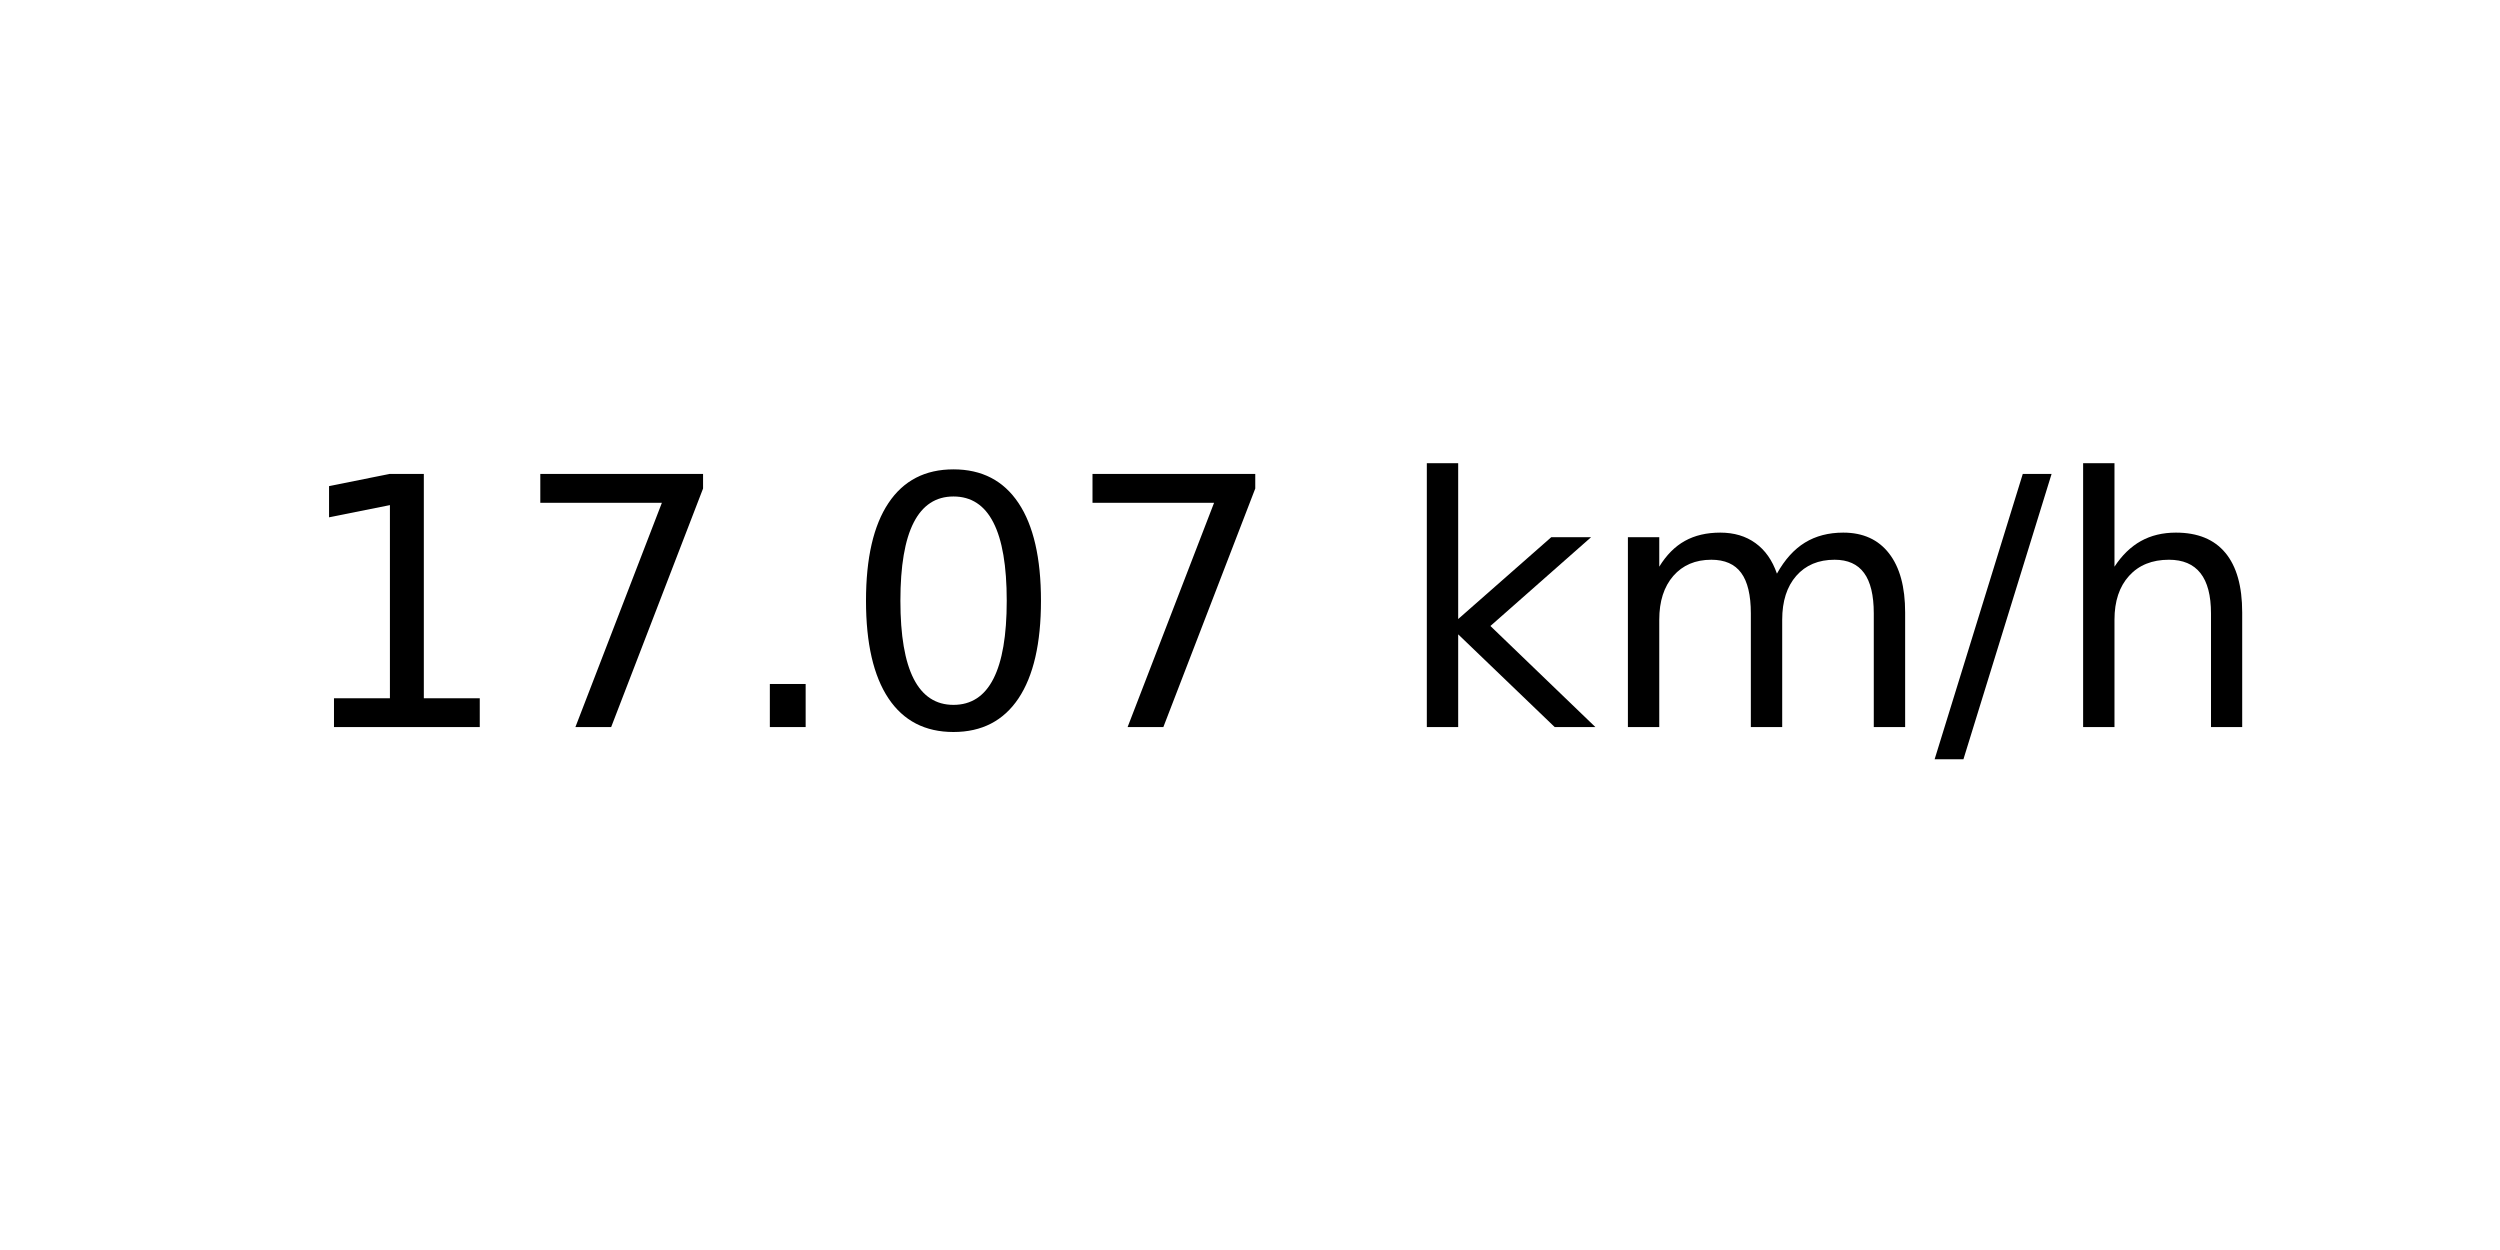
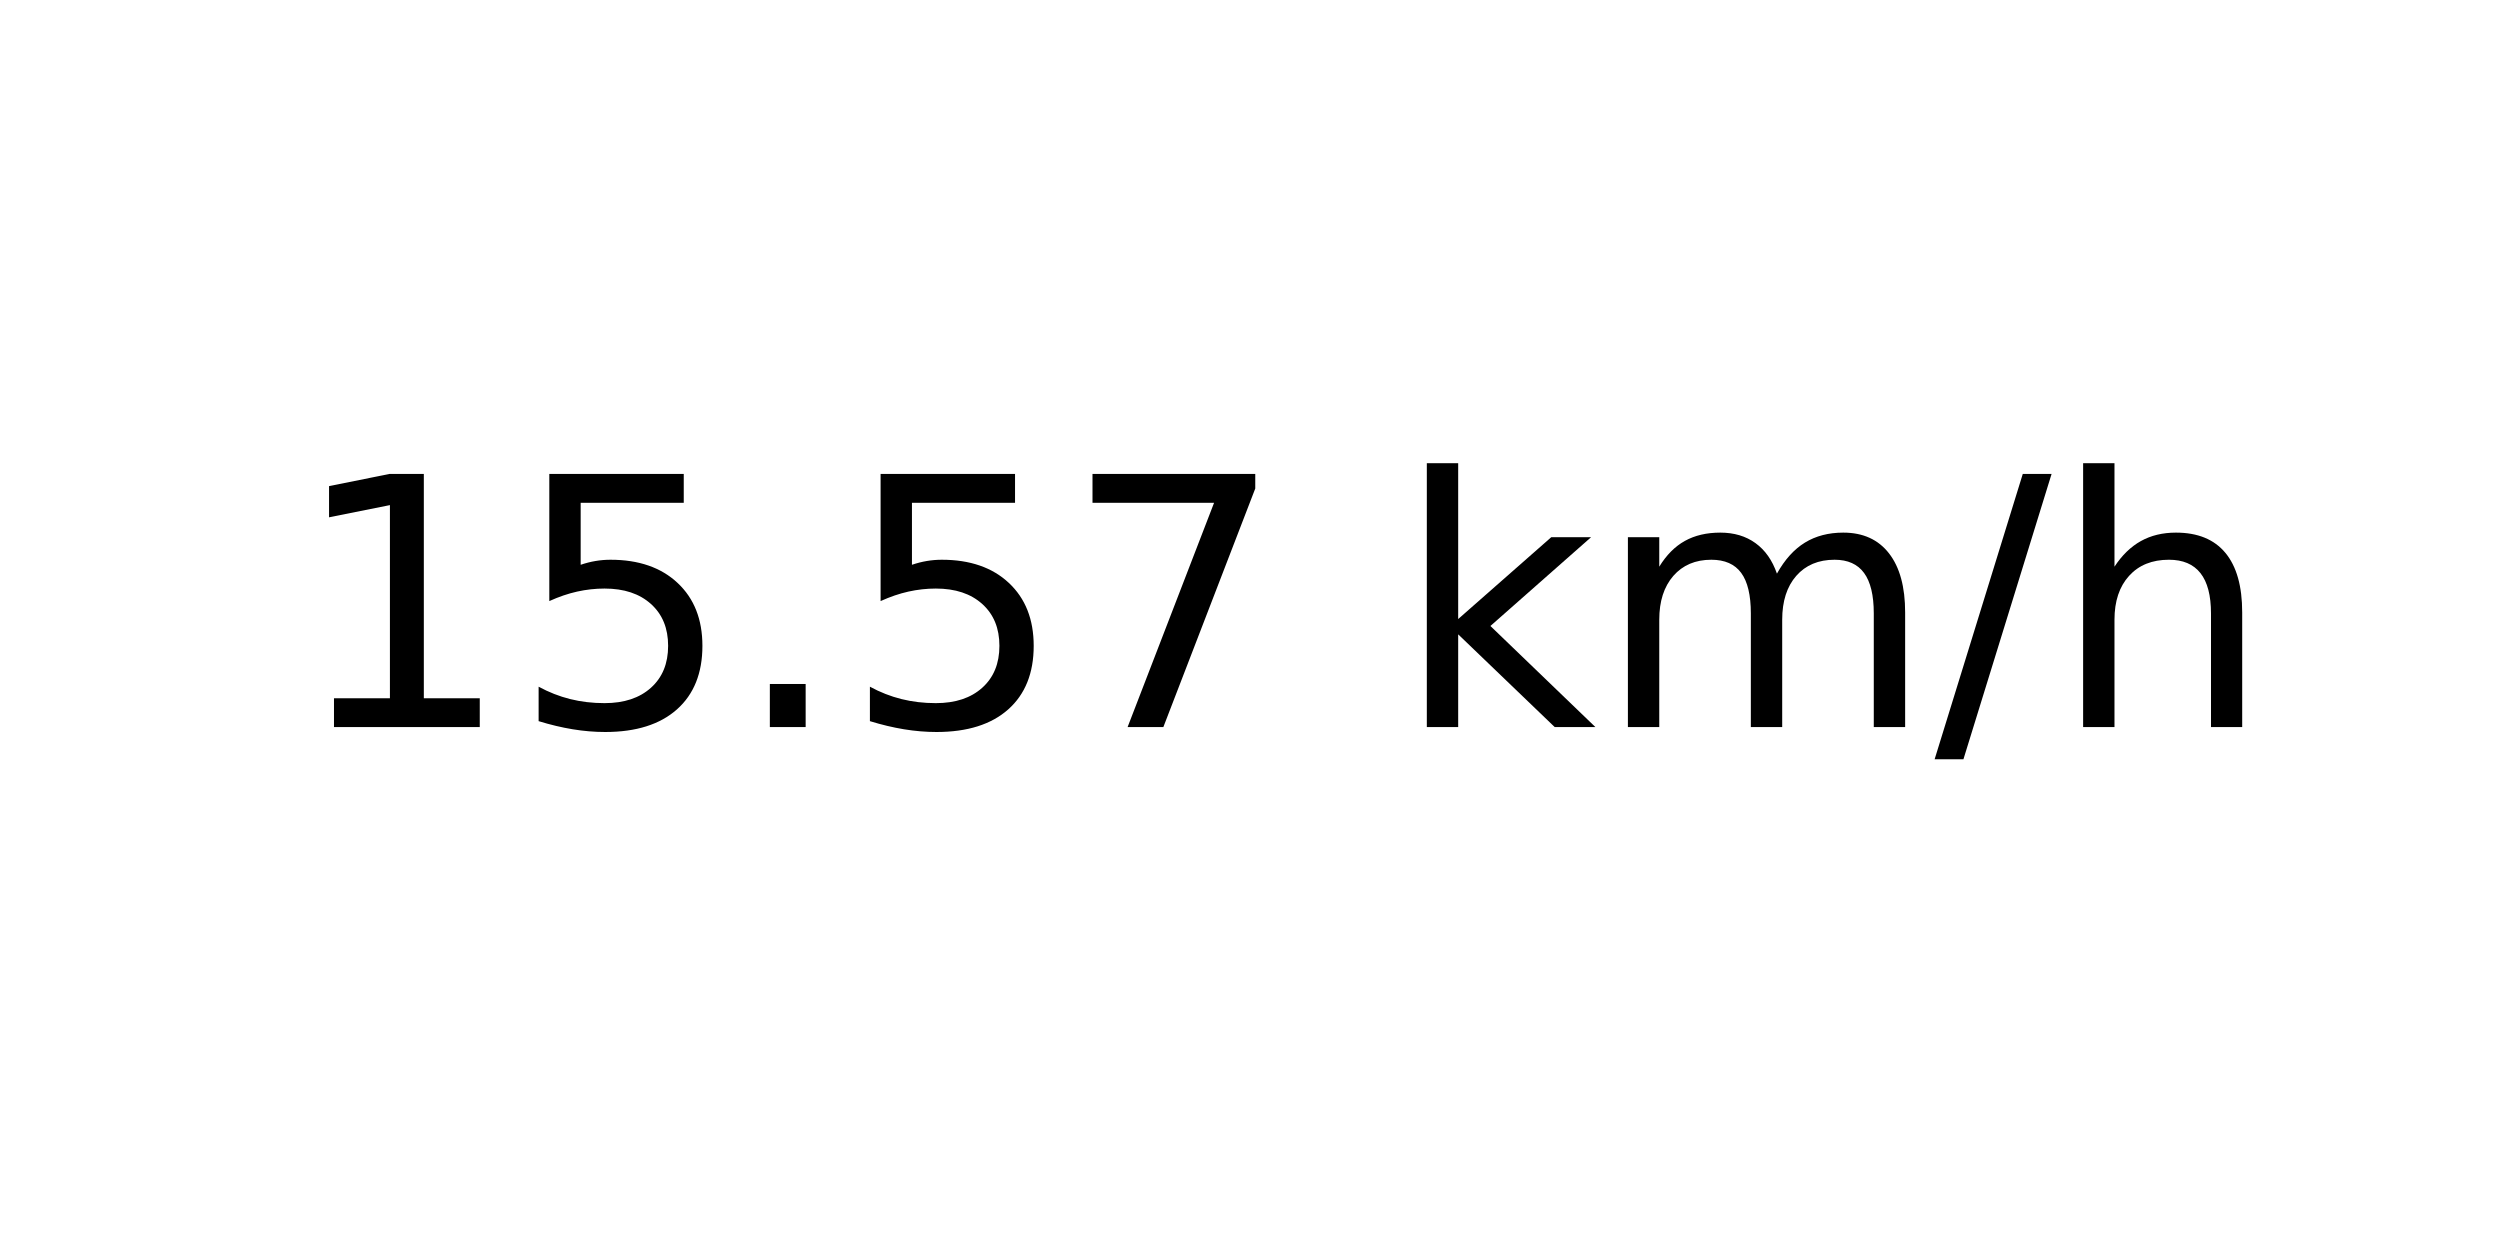
<svg xmlns="http://www.w3.org/2000/svg" xmlns:xlink="http://www.w3.org/1999/xlink" width="72pt" height="36pt" viewBox="0 0 72 36" version="1.1">
  <defs>
    <style type="text/css">*{stroke-linejoin: round; stroke-linecap: butt}</style>
  </defs>
  <g id="figure_1">
    <g id="axes_1">
      <g id="text_1">
        <g transform="translate(8.378125 20.93937) scale(0.1 -0.1)">
          <defs>
            <path id="DejaVuSans-31" d="M 794 531  L 1825 531  L 1825 4091  L 703 3866  L 703 4441  L 1819 4666  L 2450 4666  L 2450 531  L 3481 531  L 3481 0  L 794 0  L 794 531  z " transform="scale(0.015625)" />
+             <path id="DejaVuSans-35" d="M 691 4666  L 3169 4666  L 3169 4134  L 1269 4134  L 1269 2991  Q 1406 3038 1543 3061  Q 1681 3084 1819 3084  Q 2600 3084 3056 2656  Q 3513 2228 3513 1497  Q 3513 744 3044 326  Q 2575 -91 1722 -91  Q 1428 -91 1123 -41  Q 819 9 494 109  L 494 744  Q 775 591 1075 516  Q 1375 441 1709 441  Q 2250 441 2565 725  Q 2881 1009 2881 1497  Q 2881 1984 2565 2268  Q 2250 2553 1709 2553  Q 1456 2553 1204 2497  Q 953 2441 691 2322  L 691 4666  z " transform="scale(0.015625)" />
+             <path id="DejaVuSans-2e" d="M 684 794  L 1344 794  L 1344 0  L 684 0  L 684 794  z " transform="scale(0.015625)" />
            <path id="DejaVuSans-37" d="M 525 4666  L 3525 4666  L 3525 4397  L 1831 0  L 1172 0  L 2766 4134  L 525 4134  L 525 4666  z " transform="scale(0.015625)" />
-             <path id="DejaVuSans-2e" d="M 684 794  L 1344 794  L 1344 0  L 684 0  L 684 794  z " transform="scale(0.015625)" />
-             <path id="DejaVuSans-30" d="M 2034 4250  Q 1547 4250 1301 3770  Q 1056 3291 1056 2328  Q 1056 1369 1301 889  Q 1547 409 2034 409  Q 2525 409 2770 889  Q 3016 1369 3016 2328  Q 3016 3291 2770 3770  Q 2525 4250 2034 4250  z M 2034 4750  Q 2819 4750 3233 4129  Q 3647 3509 3647 2328  Q 3647 1150 3233 529  Q 2819 -91 2034 -91  Q 1250 -91 836 529  Q 422 1150 422 2328  Q 422 3509 836 4129  Q 1250 4750 2034 4750  z " transform="scale(0.015625)" />
            <path id="DejaVuSans-20" transform="scale(0.015625)" />
            <path id="DejaVuSans-6b" d="M 581 4863  L 1159 4863  L 1159 1991  L 2875 3500  L 3609 3500  L 1753 1863  L 3688 0  L 2938 0  L 1159 1709  L 1159 0  L 581 0  L 581 4863  z " transform="scale(0.015625)" />
            <path id="DejaVuSans-6d" d="M 3328 2828  Q 3544 3216 3844 3400  Q 4144 3584 4550 3584  Q 5097 3584 5394 3201  Q 5691 2819 5691 2113  L 5691 0  L 5113 0  L 5113 2094  Q 5113 2597 4934 2840  Q 4756 3084 4391 3084  Q 3944 3084 3684 2787  Q 3425 2491 3425 1978  L 3425 0  L 2847 0  L 2847 2094  Q 2847 2600 2669 2842  Q 2491 3084 2119 3084  Q 1678 3084 1418 2786  Q 1159 2488 1159 1978  L 1159 0  L 581 0  L 581 3500  L 1159 3500  L 1159 2956  Q 1356 3278 1631 3431  Q 1906 3584 2284 3584  Q 2666 3584 2933 3390  Q 3200 3197 3328 2828  z " transform="scale(0.015625)" />
            <path id="DejaVuSans-2f" d="M 1625 4666  L 2156 4666  L 531 -594  L 0 -594  L 1625 4666  z " transform="scale(0.015625)" />
            <path id="DejaVuSans-68" d="M 3513 2113  L 3513 0  L 2938 0  L 2938 2094  Q 2938 2591 2744 2837  Q 2550 3084 2163 3084  Q 1697 3084 1428 2787  Q 1159 2491 1159 1978  L 1159 0  L 581 0  L 581 4863  L 1159 4863  L 1159 2956  Q 1366 3272 1645 3428  Q 1925 3584 2291 3584  Q 2894 3584 3203 3211  Q 3513 2838 3513 2113  z " transform="scale(0.015625)" />
          </defs>
          <use xlink:href="#DejaVuSans-31" />
-           <use xlink:href="#DejaVuSans-37" x="63.623" />
+           <use xlink:href="#DejaVuSans-35" x="63.623" />
          <use xlink:href="#DejaVuSans-2e" x="127.246" />
-           <use xlink:href="#DejaVuSans-30" x="159.033" />
+           <use xlink:href="#DejaVuSans-35" x="159.033" />
          <use xlink:href="#DejaVuSans-37" x="222.656" />
          <use xlink:href="#DejaVuSans-20" x="286.279" />
          <use xlink:href="#DejaVuSans-6b" x="318.066" />
          <use xlink:href="#DejaVuSans-6d" x="375.977" />
          <use xlink:href="#DejaVuSans-2f" x="473.389" />
          <use xlink:href="#DejaVuSans-68" x="507.08" />
        </g>
      </g>
    </g>
  </g>
</svg>
